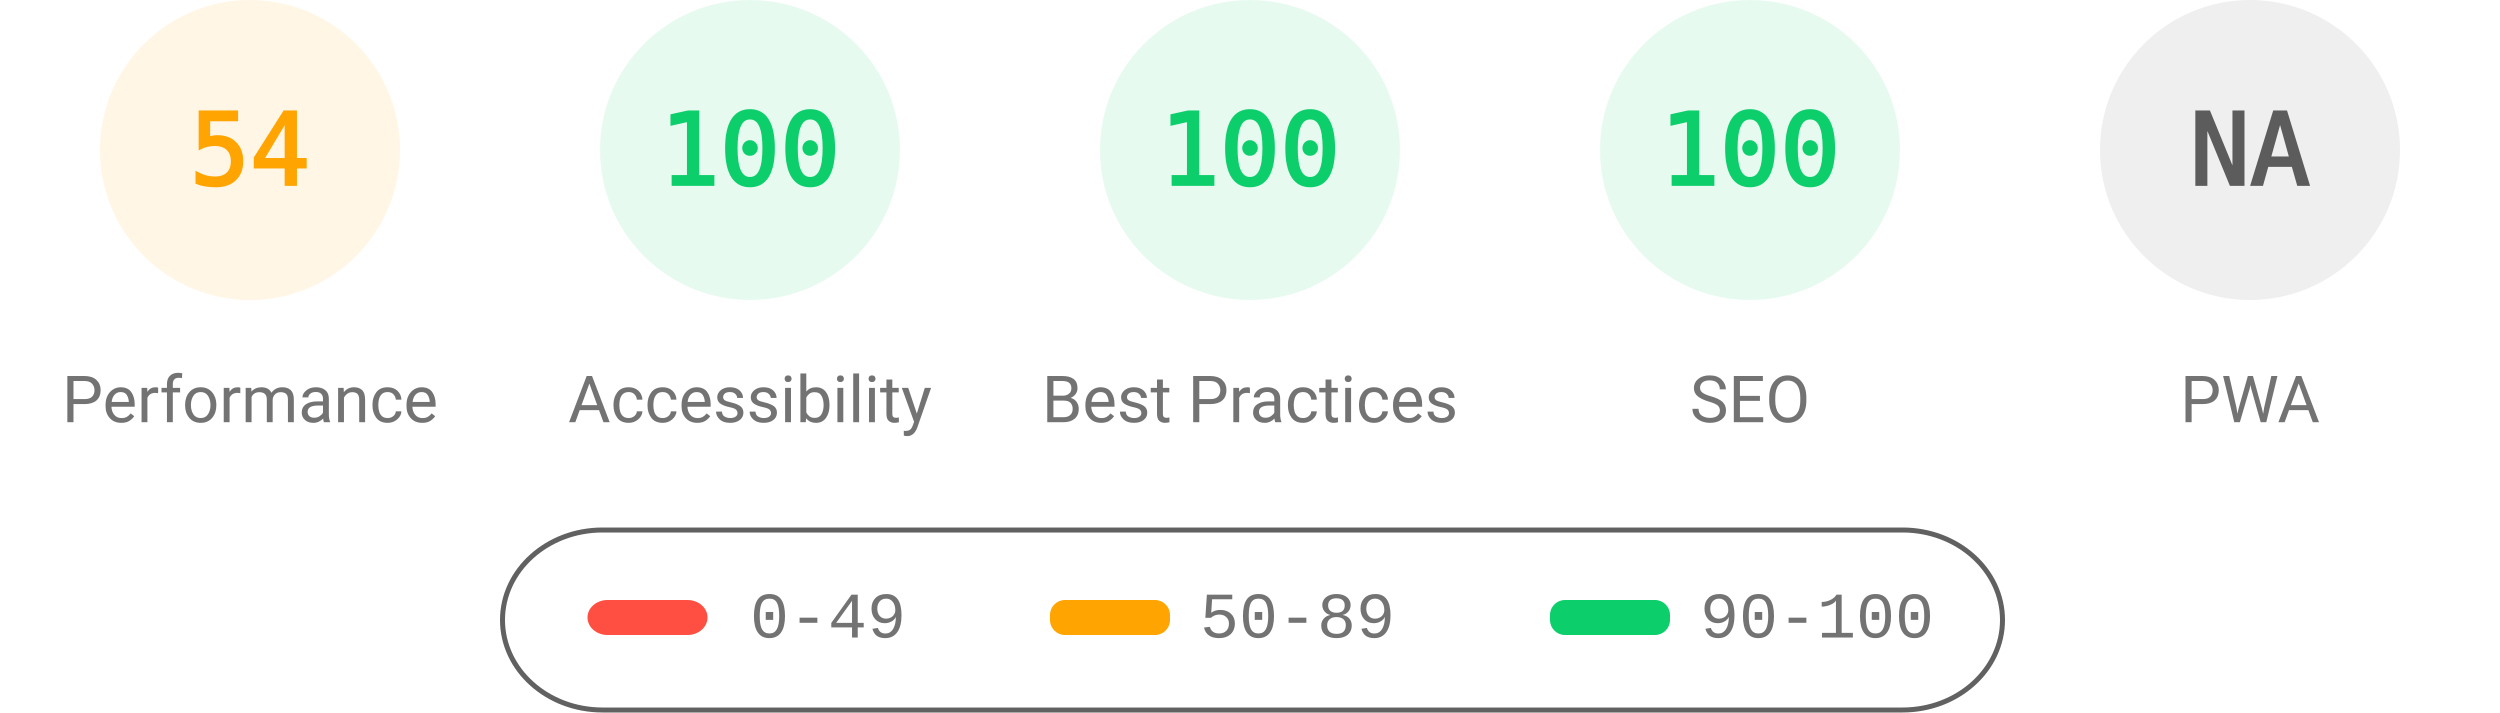
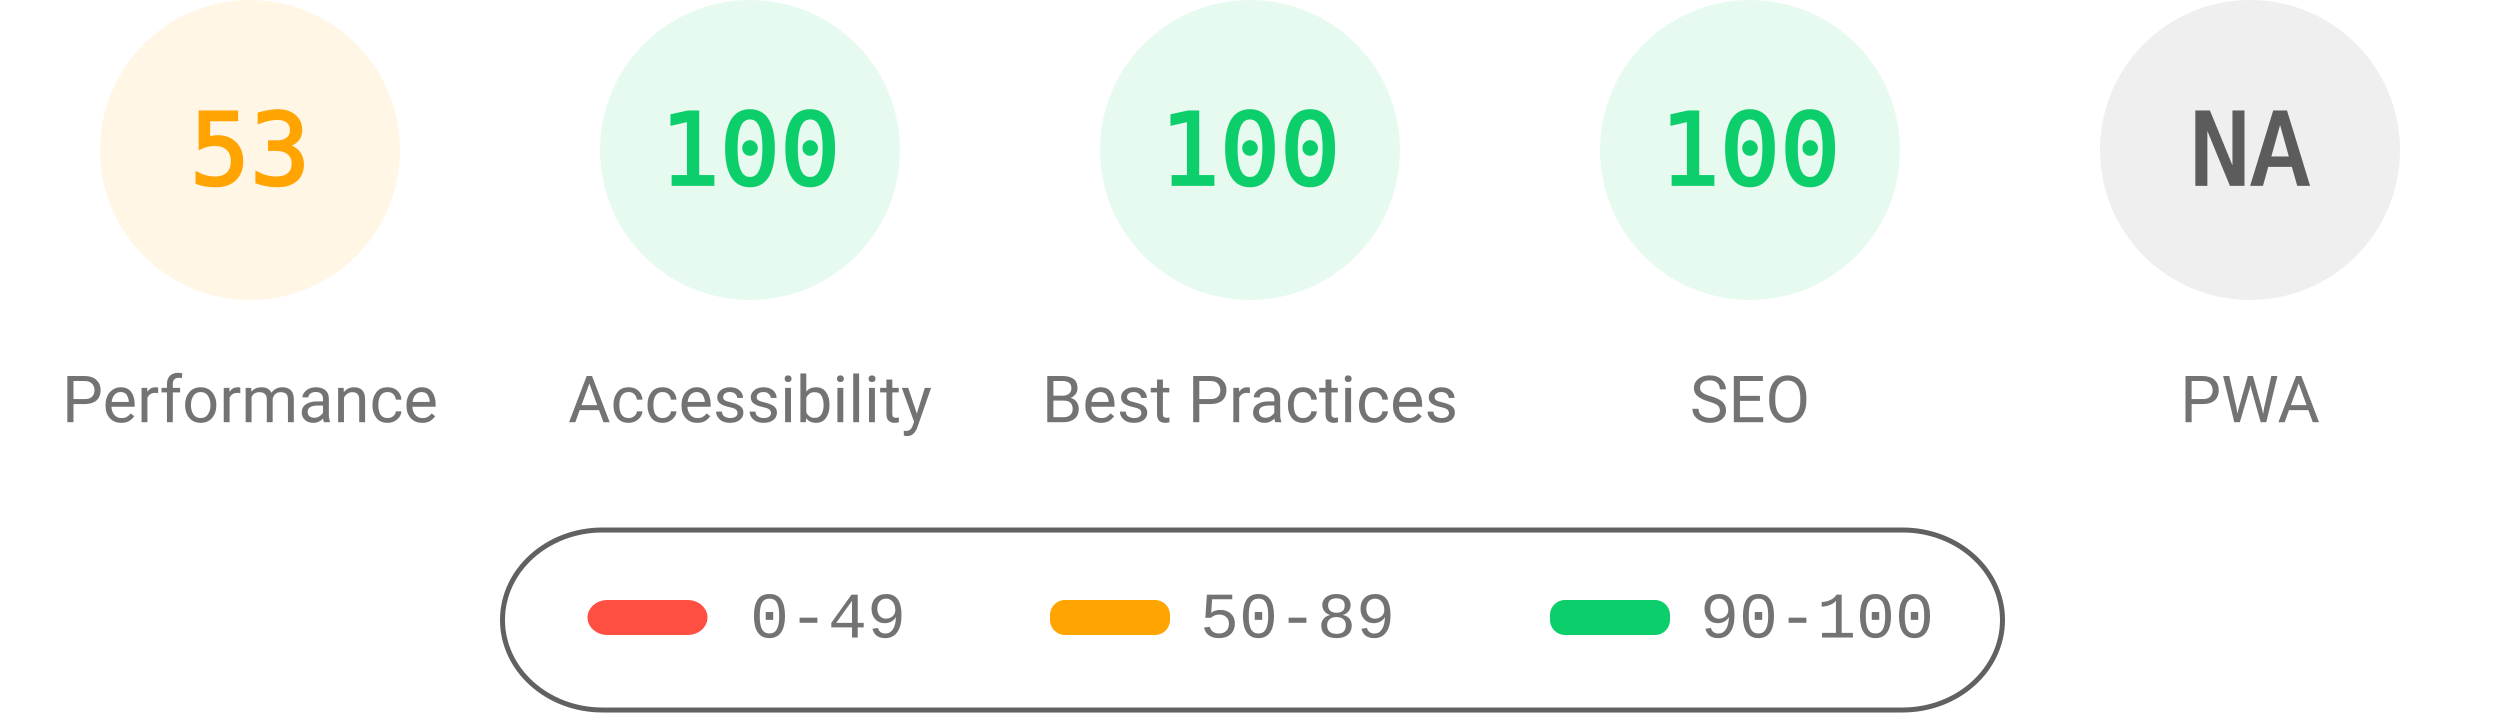
<svg xmlns="http://www.w3.org/2000/svg" fill="none" width="1000" height="285">
  <style>.gauge-base{opacity:.1}.gauge-arc{fill:none;animation-delay:250ms;stroke-linecap:round;transform:rotate(-90deg);transform-origin:100px 60px;animation:load-gauge 1s ease forwards}.guage-text{font-size:40px;font-family:monospace;text-align:center}.guage-red{color:#ff4e42;fill:#ff4e42;stroke:#ff4e42}.guage-orange{color:#ffa400;fill:#ffa400;stroke:#ffa400}.guage-green{color:#0cce6b;fill:#0cce6b;stroke:#0cce6b}.guage-undefined{color:#5c5c5c;fill:#5c5c5c;stroke:#5c5c5c}.guage-title{color:#737373;fill:#737373;stroke:none;font-size:26px;line-height:26px;font-family:Roboto,Halvetica,Arial,sans-serif}@keyframes load-gauge{from{stroke-dasharray:0 352.858}}</style>
  <svg class="guage-div guage-perf guage-orange" viewBox="0 0 200 200" width="200" height="200">
    <circle class="gauge-base" r="56" cx="100" cy="60" stroke-width="8" />
-     <circle class="gauge-arc guage-arc-1" r="56" cx="100" cy="60" stroke-width="8" style="stroke-dasharray:190.003,351.858" />
-     <text class="guage-text" x="100" y="60" alignment-baseline="central" dominant-baseline="central" text-anchor="middle">54</text>
+     <circle class="gauge-arc guage-arc-1" r="56" cx="100" cy="60" stroke-width="8" style="stroke-dasharray:186.485,351.858" />
+     <text class="guage-text" x="100" y="60" alignment-baseline="central" dominant-baseline="central" text-anchor="middle">53</text>
    <text class="guage-title" x="100" y="160" alignment-baseline="central" dominant-baseline="central" text-anchor="middle">Performance</text>
  </svg>
  <svg class="guage-div guage-acc guage-green" viewBox="0 0 200 200" width="200" height="200" x="200">
    <circle class="gauge-base" r="56" cx="100" cy="60" stroke-width="8" />
    <circle class="gauge-arc guage-arc-2" r="56" cx="100" cy="60" stroke-width="8" style="stroke-dasharray:351.858,351.858" />
    <text class="guage-text" x="100" y="60" alignment-baseline="central" dominant-baseline="central" text-anchor="middle">100</text>
    <text class="guage-title" x="100" y="160" alignment-baseline="central" dominant-baseline="central" text-anchor="middle">Accessibility</text>
  </svg>
  <svg class="guage-div guage-best guage-green" viewBox="0 0 200 200" width="200" height="200" x="400">
    <circle class="gauge-base" r="56" cx="100" cy="60" stroke-width="8" />
    <circle class="gauge-arc guage-arc-3" r="56" cx="100" cy="60" stroke-width="8" style="stroke-dasharray:351.858,351.858" />
    <text class="guage-text" x="100" y="60" alignment-baseline="central" dominant-baseline="central" text-anchor="middle">100</text>
    <text class="guage-title" x="100" y="160" alignment-baseline="central" dominant-baseline="central" text-anchor="middle">Best Practices</text>
  </svg>
  <svg class="guage-div guage-seo guage-green" viewBox="0 0 200 200" width="200" height="200" x="600">
    <circle class="gauge-base" r="56" cx="100" cy="60" stroke-width="8" />
    <circle class="gauge-arc guage-arc-4" r="56" cx="100" cy="60" stroke-width="8" style="stroke-dasharray:351.858,351.858" />
    <text class="guage-text" x="100" y="60" alignment-baseline="central" dominant-baseline="central" text-anchor="middle">100</text>
    <text class="guage-title" x="100" y="160" alignment-baseline="central" dominant-baseline="central" text-anchor="middle">SEO</text>
  </svg>
  <svg class="guage-div guage-pwa guage-undefined" viewBox="0 0 200 200" width="200" height="200" x="800">
    <circle class="gauge-base" r="56" cx="100" cy="60" stroke-width="8" />
    <circle class="gauge-arc guage-arc-4" r="56" cx="100" cy="60" stroke-width="8" style="stroke-dasharray:351.858,351.858" />
    <text class="guage-text" x="100" y="60" alignment-baseline="central" dominant-baseline="central" text-anchor="middle">NA</text>
    <text class="guage-title" x="100" y="160" alignment-baseline="central" dominant-baseline="central" text-anchor="middle">PWA</text>
  </svg>
  <svg width="604" height="76" x="200" y="210">
    <path fill="none" id="canvas_background" d="M-1-1h604v80H-1z" />
    <rect fill-opacity="0" stroke="#616161" stroke-width="2" rx="40" id="svg_2" height="72" width="600" y="2" x="1" fill="#000" />
    <rect stroke="#000" rx="8" id="svg_3" height="14" width="48" y="30" x="35" stroke-opacity="null" stroke-width="0" fill="#ff4e42" />
    <rect stroke="#000" rx="6" id="svg_4" height="14" width="48" y="30" x="220" stroke-opacity="null" stroke-width="0" fill="#ffa400" />
    <rect stroke="#000" rx="6" id="svg_5" height="14" width="48" y="30" x="420" stroke-opacity="null" stroke-width="0" fill="#0cce6b" />
    <text xml:space="preserve" text-anchor="start" font-family="'Courier New', Courier, monospace" font-size="26" id="svg_6" y="45" x="100" stroke-opacity="null" stroke-width="0" stroke="#000" fill="#737373">0-49</text>
    <text xml:space="preserve" text-anchor="start" font-family="'Courier New', Courier, monospace" font-size="26" id="svg_7" y="45" x="280" stroke-opacity="null" stroke-width="0" stroke="#000" fill="#737373">50-89</text>
    <text xml:space="preserve" text-anchor="start" font-family="'Courier New', Courier, monospace" font-size="26" id="svg_8" y="45" x="480" stroke-opacity="null" stroke-width="0" stroke="#000" fill="#737373">90-100</text>
  </svg>
</svg>
